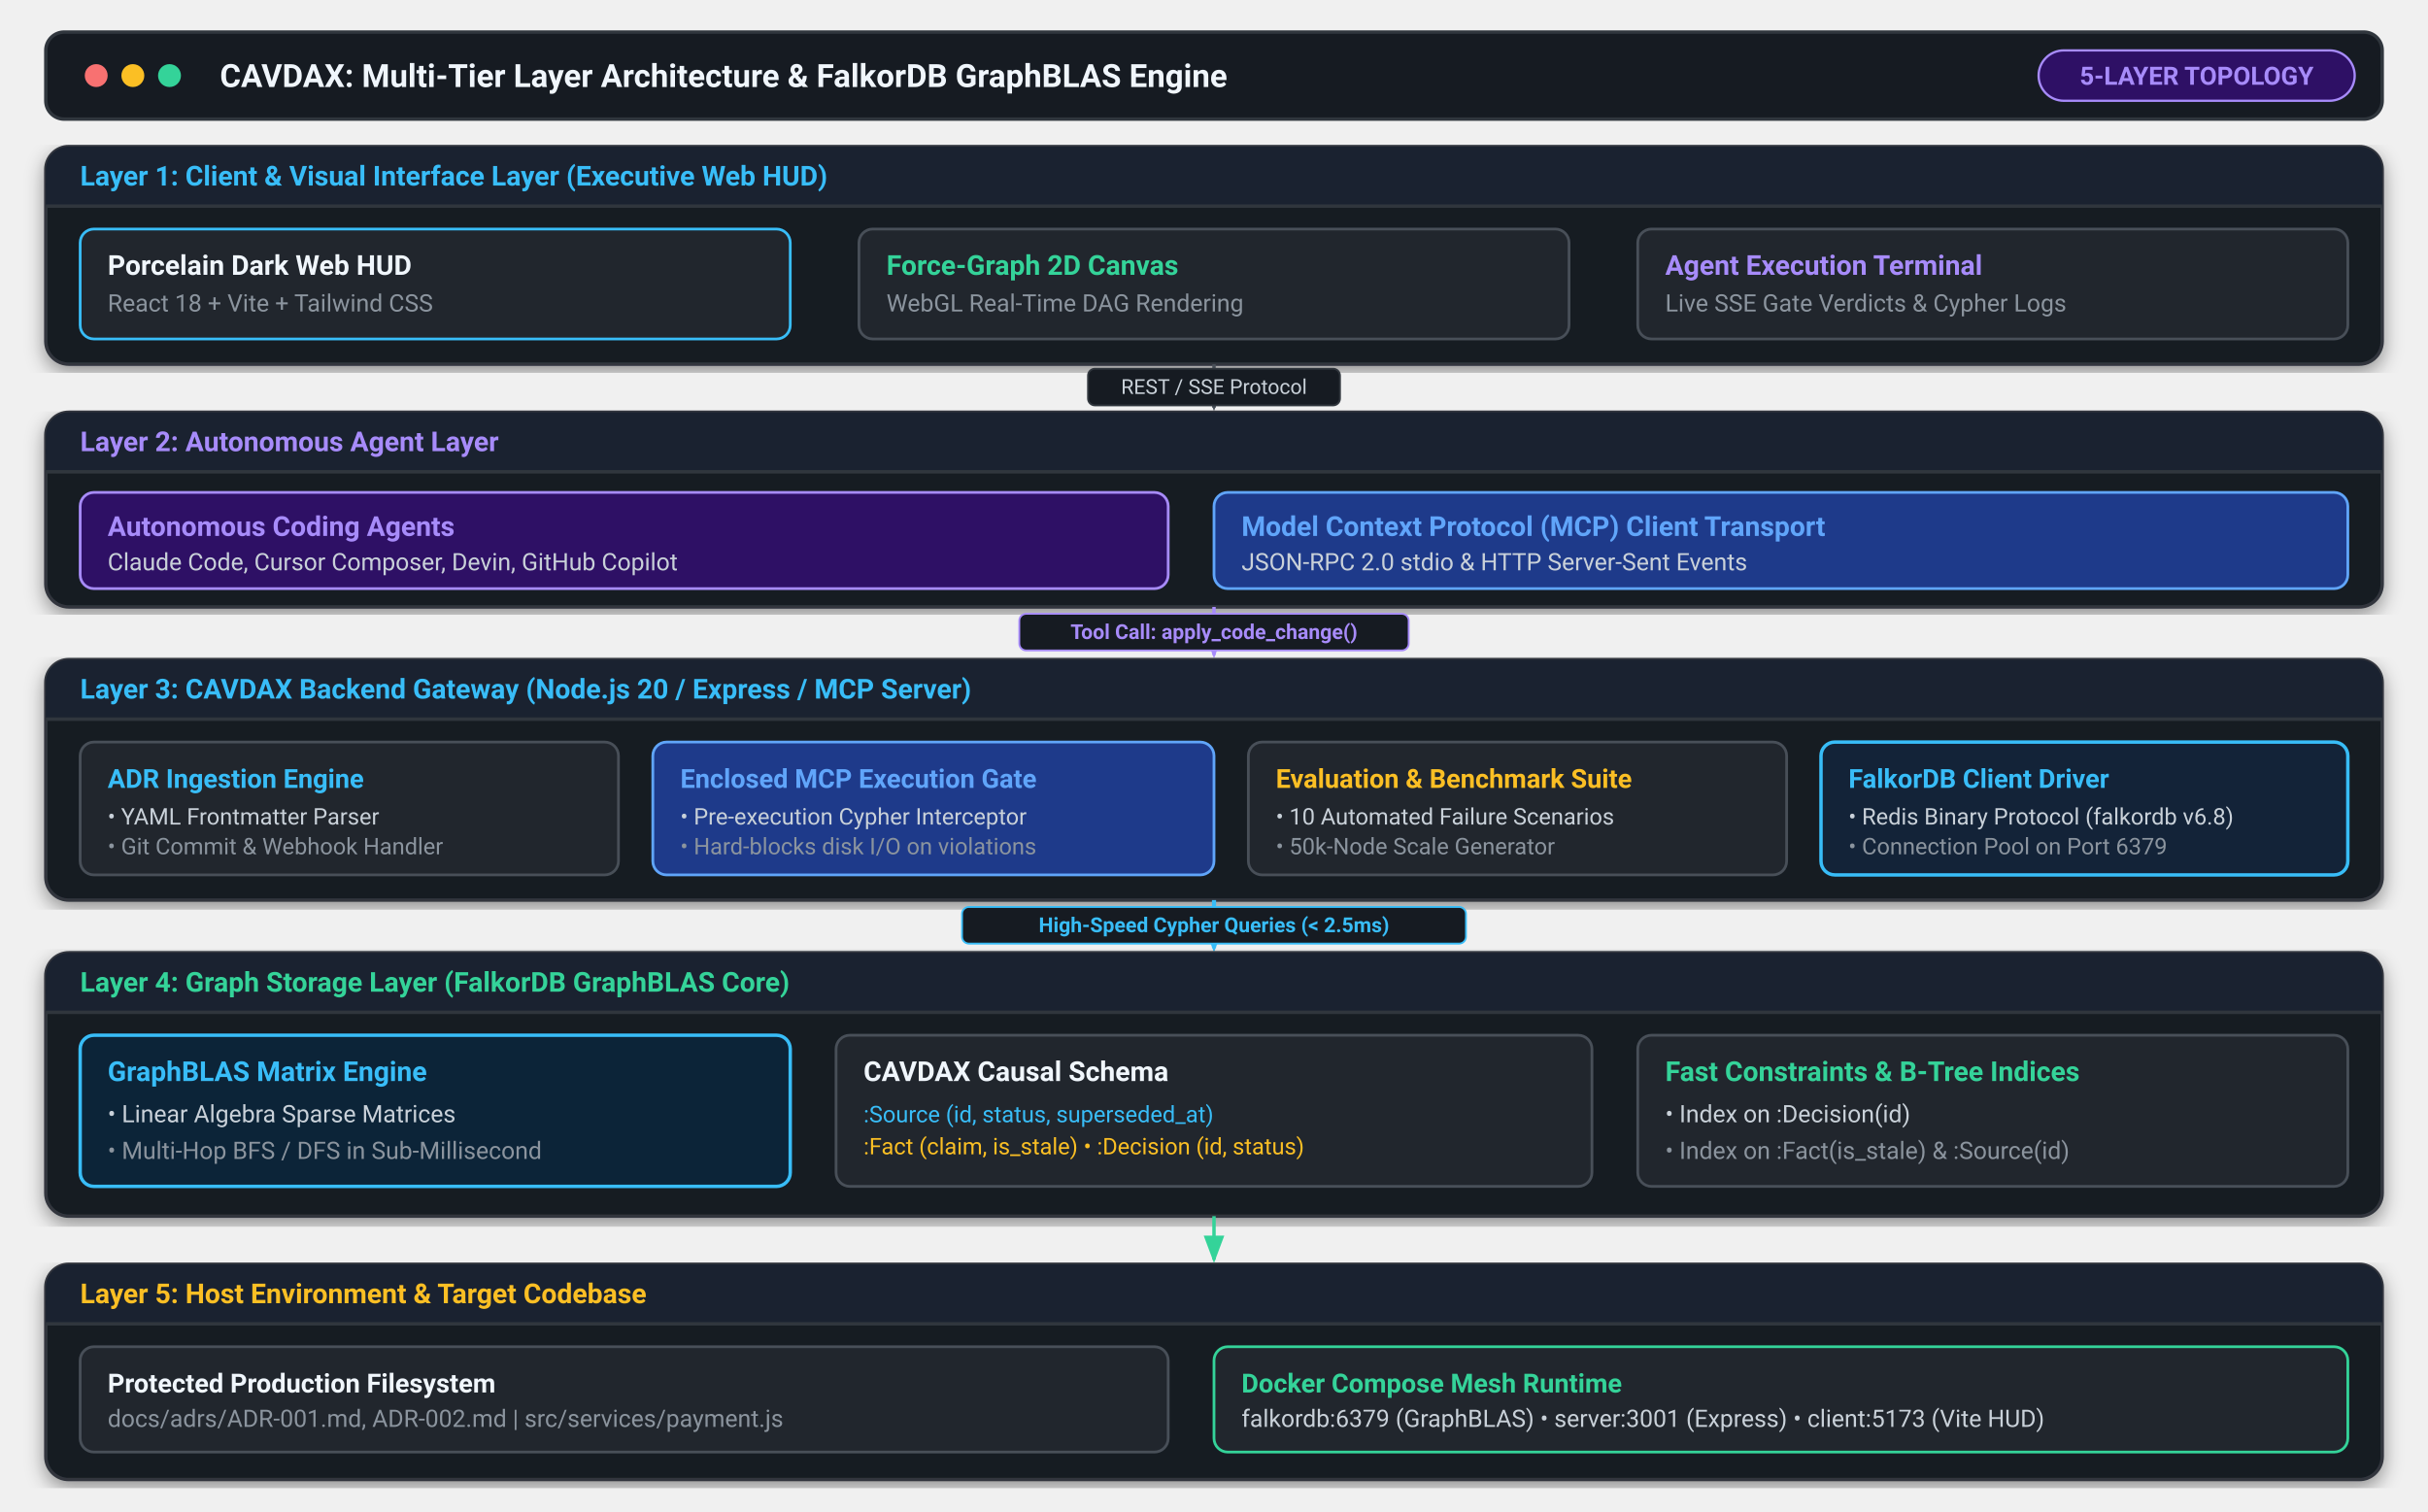
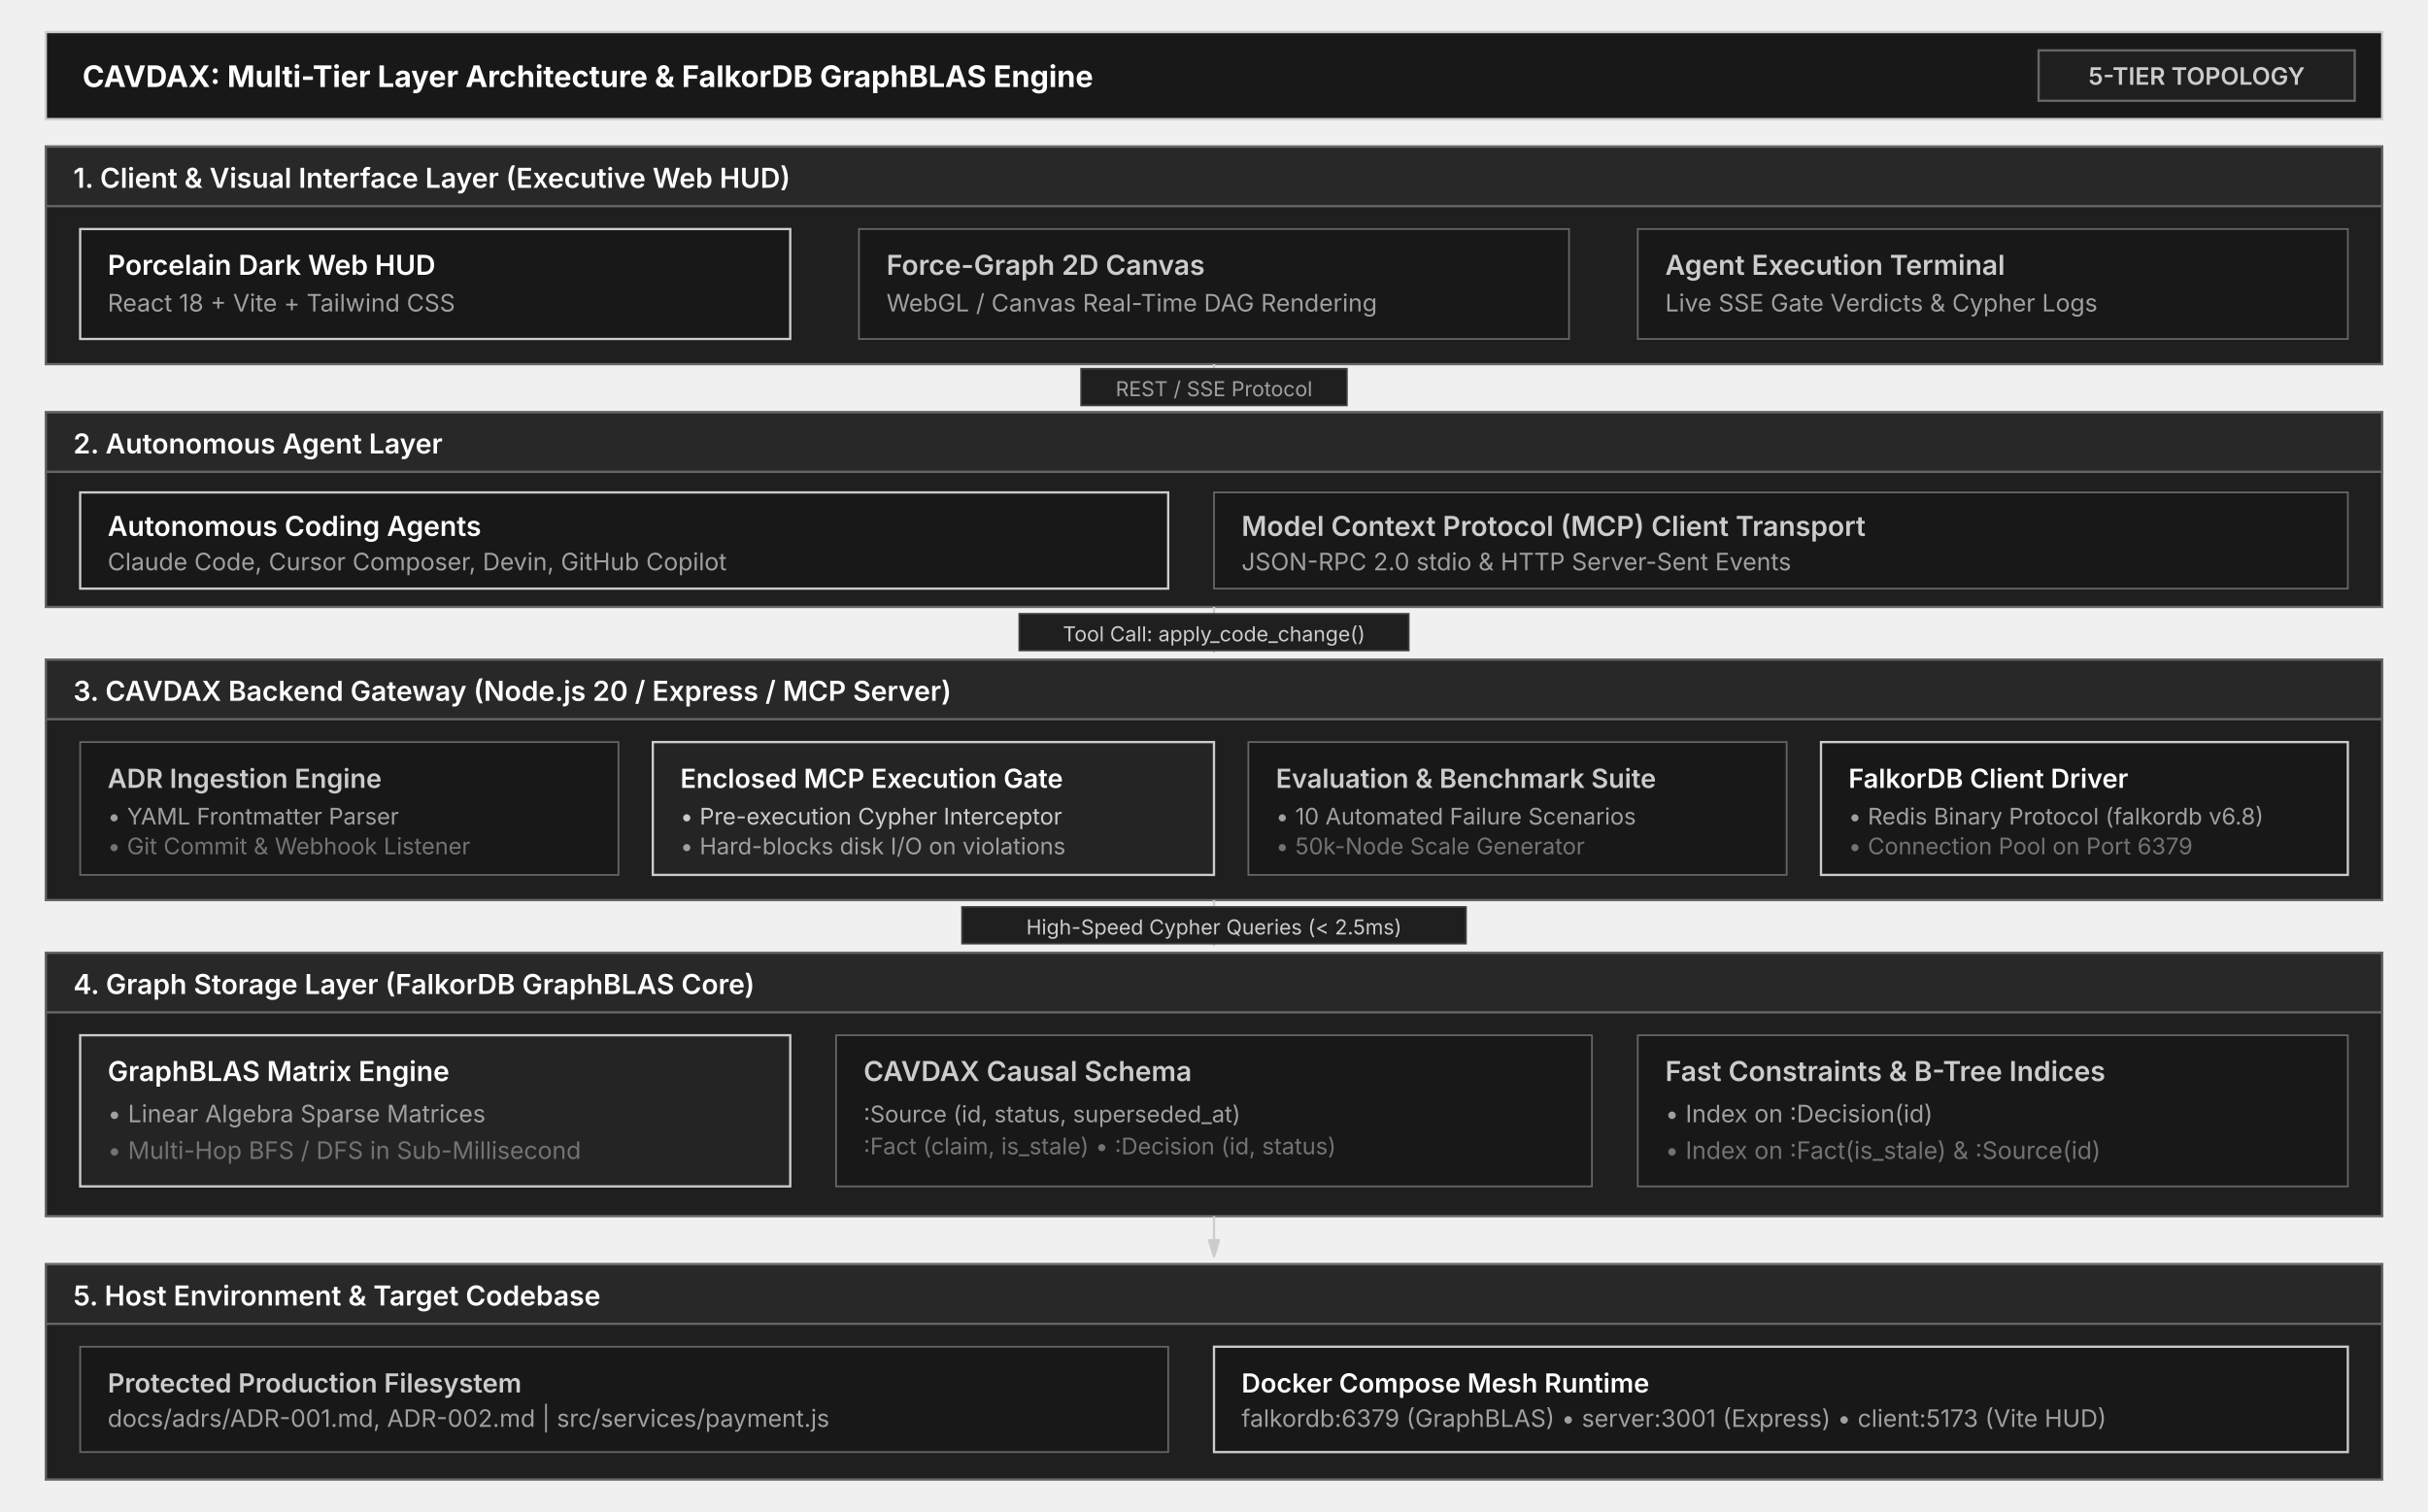
- <svg xmlns="http://www.w3.org/2000/svg" viewBox="0 0 1060 660" width="1060" height="660" style="background-color: #0D1117; font-family: -apple-system, BlinkMacSystemFont, 'Segoe UI', Roboto, Helvetica, Arial, sans-serif;">
+ <svg xmlns="http://www.w3.org/2000/svg" viewBox="0 0 1060 660" width="1060" height="660" style="--bg:#1F1F1F;--fg:#CCCCCC;--line:#CCCCCC;--accent:#0078D4;--surface:#181818;--border:#CCCCCC;background:#1F1F1F;font-family:'Inter',system-ui,-apple-system,BlinkMacSystemFont,'Segoe UI',Roboto,sans-serif;">
  <defs>
-     <marker id="arrow-cyan" markerWidth="8" markerHeight="6" refX="7" refY="3" orient="auto">
-       <polygon points="0 0, 8 3, 0 6" fill="#38BDF8" />
+     <marker id="arrowhead" markerWidth="8" markerHeight="5" refX="7" refY="2.5" orient="auto">
+       <polygon points="0 0, 8 2.5, 0 5" fill="#CCCCCC" stroke="#CCCCCC" stroke-width="0.75" stroke-linejoin="round" />
    </marker>
-     <marker id="arrow-emerald" markerWidth="8" markerHeight="6" refX="7" refY="3" orient="auto">
-       <polygon points="0 0, 8 3, 0 6" fill="#34D399" />
+     <marker id="arrowhead-accent" markerWidth="8" markerHeight="5" refX="7" refY="2.5" orient="auto">
+       <polygon points="0 0, 8 2.5, 0 5" fill="#0078D4" stroke="#0078D4" stroke-width="0.75" stroke-linejoin="round" />
    </marker>
-     <marker id="arrow-crimson" markerWidth="8" markerHeight="6" refX="7" refY="3" orient="auto">
-       <polygon points="0 0, 8 3, 0 6" fill="#F87171" />
+     <marker id="arrowhead-muted" markerWidth="8" markerHeight="5" refX="7" refY="2.5" orient="auto">
+       <polygon points="0 0, 8 2.5, 0 5" fill="#777777" stroke="#777777" stroke-width="0.75" stroke-linejoin="round" />
    </marker>
-     <marker id="arrow-purple" markerWidth="8" markerHeight="6" refX="7" refY="3" orient="auto">
-       <polygon points="0 0, 8 3, 0 6" fill="#A78BFA" />
-     </marker>
-     <marker id="arrow-amber" markerWidth="8" markerHeight="6" refX="7" refY="3" orient="auto">
-       <polygon points="0 0, 8 3, 0 6" fill="#FBBF24" />
-     </marker>
-     <marker id="arrow-default" markerWidth="8" markerHeight="6" refX="7" refY="3" orient="auto">
-       <polygon points="0 0, 8 3, 0 6" fill="#484F58" />
-     </marker>
-     <filter id="shadow" x="-4%" y="-4%" width="108%" height="108%">
-       <feDropShadow dx="0" dy="3" stdDeviation="4" flood-color="#000000" flood-opacity="0.4" />
-     </filter>
  </defs>
-   <rect x="20" y="14" width="1020" height="38" rx="8" fill="#161B22" stroke="#30363D" stroke-width="1.5" />
-   <circle cx="42" cy="33" r="5" fill="#F87171" />
-   <circle cx="58" cy="33" r="5" fill="#FBBF24" />
-   <circle cx="74" cy="33" r="5" fill="#34D399" />
-   <text x="96" y="38" font-size="14" font-weight="700" fill="#F0F6FC">CAVDAX: Multi-Tier Layer Architecture &amp; FalkorDB GraphBLAS Engine</text>
-   <rect x="890" y="22" width="138" height="22" rx="11" fill="#2E1065" stroke="#A78BFA" stroke-width="1" />
-   <text x="959" y="37" font-size="11" font-weight="600" fill="#A78BFA" text-anchor="middle">5-LAYER TOPOLOGY</text>
+   <rect x="20" y="14" width="1020" height="38" rx="0" fill="#181818" stroke="#CCCCCC" stroke-width="1" />
+   <text x="36" y="38" font-size="13" font-weight="700" fill="#FFFFFF">CAVDAX: Multi-Tier Layer Architecture &amp; FalkorDB GraphBLAS Engine</text>
+   <rect x="890" y="22" width="138" height="22" rx="0" fill="#1F1F1F" stroke="#666666" stroke-width="1" />
+   <text x="959" y="37" font-size="10.5" font-weight="600" fill="#CCCCCC" text-anchor="middle">5-TIER TOPOLOGY</text>
  <g class="subgraph">
-     <rect x="20" y="64" width="1020" height="95" rx="10" fill="#161B22" stroke="#30363D" stroke-width="1.5" filter="url(#shadow)" />
-     <rect x="20" y="64" width="1020" height="26" rx="10" fill="#1A2230" />
-     <rect x="20" y="80" width="1020" height="10" fill="#1A2230" />
-     <line x1="20" y1="90" x2="1040" y2="90" stroke="#30363D" stroke-width="1.5" />
-     <text x="35" y="81" font-size="12" font-weight="700" fill="#38BDF8">Layer 1: Client &amp; Visual Interface Layer (Executive Web HUD)</text>
-     <rect x="35" y="100" width="310" height="48" rx="6" fill="#21262D" stroke="#38BDF8" stroke-width="1.2" />
-     <text x="47" y="120" font-size="12" font-weight="700" fill="#F0F6FC">Porcelain Dark Web HUD</text>
-     <text x="47" y="136" font-size="10.5" fill="#8B949E">React 18 + Vite + Tailwind CSS</text>
-     <rect x="375" y="100" width="310" height="48" rx="6" fill="#21262D" stroke="#484F58" stroke-width="1.2" />
-     <text x="387" y="120" font-size="12" font-weight="700" fill="#34D399">Force-Graph 2D Canvas</text>
-     <text x="387" y="136" font-size="10.5" fill="#8B949E">WebGL Real-Time DAG Rendering</text>
-     <rect x="715" y="100" width="310" height="48" rx="6" fill="#21262D" stroke="#484F58" stroke-width="1.2" />
-     <text x="727" y="120" font-size="12" font-weight="700" fill="#A78BFA">Agent Execution Terminal</text>
-     <text x="727" y="136" font-size="10.5" fill="#8B949E">Live SSE Gate Verdicts &amp; Cypher Logs</text>
+     <rect x="20" y="64" width="1020" height="95" rx="0" fill="#1F1F1F" stroke="#666666" stroke-width="1" />
+     <rect x="20" y="64" width="1020" height="26" rx="0" fill="#282828" stroke="#666666" stroke-width="1" />
+     <text x="32" y="82" font-size="12" font-weight="600" fill="#FFFFFF">1. Client &amp; Visual Interface Layer (Executive Web HUD)</text>
+     <rect x="35" y="100" width="310" height="48" rx="0" fill="#181818" stroke="#CCCCCC" stroke-width="1" />
+     <text x="47" y="120" font-size="12" font-weight="600" fill="#FFFFFF">Porcelain Dark Web HUD</text>
+     <text x="47" y="136" font-size="10.5" fill="#A0A0A0">React 18 + Vite + Tailwind CSS</text>
+     <rect x="375" y="100" width="310" height="48" rx="0" fill="#181818" stroke="#666666" stroke-width="0.75" />
+     <text x="387" y="120" font-size="12" font-weight="600" fill="#CCCCCC">Force-Graph 2D Canvas</text>
+     <text x="387" y="136" font-size="10.5" fill="#A0A0A0">WebGL / Canvas Real-Time DAG Rendering</text>
+     <rect x="715" y="100" width="310" height="48" rx="0" fill="#181818" stroke="#666666" stroke-width="0.75" />
+     <text x="727" y="120" font-size="12" font-weight="600" fill="#CCCCCC">Agent Execution Terminal</text>
+     <text x="727" y="136" font-size="10.5" fill="#A0A0A0">Live SSE Gate Verdicts &amp; Cypher Logs</text>
  </g>
-   <path d="M 530 159 L 530 178" fill="none" stroke="#484F58" stroke-width="1.5" marker-end="url(#arrow-default)" />
-   <rect x="475" y="161" width="110" height="16" rx="3" fill="#161B22" stroke="#30363D" stroke-width="0.8" />
-   <text x="530" y="172" font-size="9" fill="#C9D1D9" text-anchor="middle">REST / SSE Protocol</text>
+   <line x1="530" y1="159" x2="530" y2="176" stroke="#CCCCCC" stroke-width="1" marker-end="url(#arrowhead)" />
+   <rect x="472" y="161" width="116" height="16" rx="0" fill="#1F1F1F" stroke="#3D3D3D" stroke-width="0.75" />
+   <text x="530" y="173" font-size="9" fill="#A0A0A0" text-anchor="middle">REST / SSE Protocol</text>
  <g class="subgraph">
-     <rect x="20" y="180" width="1020" height="85" rx="10" fill="#161B22" stroke="#30363D" stroke-width="1.5" filter="url(#shadow)" />
-     <rect x="20" y="180" width="1020" height="26" rx="10" fill="#1A2230" />
-     <rect x="20" y="196" width="1020" height="10" fill="#1A2230" />
-     <line x1="20" y1="206" x2="1040" y2="206" stroke="#30363D" stroke-width="1.5" />
-     <text x="35" y="197" font-size="12" font-weight="700" fill="#A78BFA">Layer 2: Autonomous Agent Layer</text>
-     <rect x="35" y="215" width="475" height="42" rx="6" fill="#2E1065" stroke="#A78BFA" stroke-width="1.2" />
-     <text x="47" y="234" font-size="12" font-weight="700" fill="#A78BFA">Autonomous Coding Agents</text>
-     <text x="47" y="249" font-size="10.5" fill="#C9D1D9">Claude Code, Cursor Composer, Devin, GitHub Copilot</text>
-     <rect x="530" y="215" width="495" height="42" rx="6" fill="#1E3A8A" stroke="#60A5FA" stroke-width="1.2" />
-     <text x="542" y="234" font-size="12" font-weight="700" fill="#60A5FA">Model Context Protocol (MCP) Client Transport</text>
-     <text x="542" y="249" font-size="10.5" fill="#C9D1D9">JSON-RPC 2.0 stdio &amp; HTTP Server-Sent Events</text>
+     <rect x="20" y="180" width="1020" height="85" rx="0" fill="#1F1F1F" stroke="#666666" stroke-width="1" />
+     <rect x="20" y="180" width="1020" height="26" rx="0" fill="#282828" stroke="#666666" stroke-width="1" />
+     <text x="32" y="198" font-size="12" font-weight="600" fill="#FFFFFF">2. Autonomous Agent Layer</text>
+     <rect x="35" y="215" width="475" height="42" rx="0" fill="#181818" stroke="#CCCCCC" stroke-width="1" />
+     <text x="47" y="234" font-size="12" font-weight="600" fill="#FFFFFF">Autonomous Coding Agents</text>
+     <text x="47" y="249" font-size="10.5" fill="#A0A0A0">Claude Code, Cursor Composer, Devin, GitHub Copilot</text>
+     <rect x="530" y="215" width="495" height="42" rx="0" fill="#181818" stroke="#666666" stroke-width="0.75" />
+     <text x="542" y="234" font-size="12" font-weight="600" fill="#CCCCCC">Model Context Protocol (MCP) Client Transport</text>
+     <text x="542" y="249" font-size="10.5" fill="#A0A0A0">JSON-RPC 2.0 stdio &amp; HTTP Server-Sent Events</text>
  </g>
-   <path d="M 530 265 L 530 286" fill="none" stroke="#A78BFA" stroke-width="1.5" marker-end="url(#arrow-purple)" />
-   <rect x="445" y="268" width="170" height="16" rx="3" fill="#161B22" stroke="#A78BFA" stroke-width="0.8" />
-   <text x="530" y="279" font-size="9" font-weight="600" fill="#A78BFA" text-anchor="middle">Tool Call: apply_code_change()</text>
+   <line x1="530" y1="265" x2="530" y2="284" stroke="#CCCCCC" stroke-width="1" marker-end="url(#arrowhead)" />
+   <rect x="445" y="268" width="170" height="16" rx="0" fill="#1F1F1F" stroke="#3D3D3D" stroke-width="0.75" />
+   <text x="530" y="280" font-size="9" fill="#CCCCCC" text-anchor="middle">Tool Call: apply_code_change()</text>
  <g class="subgraph">
-     <rect x="20" y="288" width="1020" height="105" rx="10" fill="#161B22" stroke="#30363D" stroke-width="1.5" filter="url(#shadow)" />
-     <rect x="20" y="288" width="1020" height="26" rx="10" fill="#1A2230" />
-     <rect x="20" y="304" width="1020" height="10" fill="#1A2230" />
-     <line x1="20" y1="314" x2="1040" y2="314" stroke="#30363D" stroke-width="1.5" />
-     <text x="35" y="305" font-size="12" font-weight="700" fill="#38BDF8">Layer 3: CAVDAX Backend Gateway (Node.js 20 / Express / MCP Server)</text>
-     <rect x="35" y="324" width="235" height="58" rx="6" fill="#21262D" stroke="#484F58" stroke-width="1.2" />
-     <text x="47" y="344" font-size="11.5" font-weight="700" fill="#38BDF8">ADR Ingestion Engine</text>
-     <text x="47" y="360" font-size="10" fill="#C9D1D9">• YAML Frontmatter Parser</text>
-     <text x="47" y="373" font-size="10" fill="#8B949E">• Git Commit &amp; Webhook Handler</text>
-     <rect x="285" y="324" width="245" height="58" rx="6" fill="#1E3A8A" stroke="#60A5FA" stroke-width="1.2" />
-     <text x="297" y="344" font-size="11.5" font-weight="700" fill="#60A5FA">Enclosed MCP Execution Gate</text>
-     <text x="297" y="360" font-size="10" fill="#C9D1D9">• Pre-execution Cypher Interceptor</text>
-     <text x="297" y="373" font-size="10" fill="#8B949E">• Hard-blocks disk I/O on violations</text>
-     <rect x="545" y="324" width="235" height="58" rx="6" fill="#21262D" stroke="#484F58" stroke-width="1.2" />
-     <text x="557" y="344" font-size="11.5" font-weight="700" fill="#FBBF24">Evaluation &amp; Benchmark Suite</text>
-     <text x="557" y="360" font-size="10" fill="#C9D1D9">• 10 Automated Failure Scenarios</text>
-     <text x="557" y="373" font-size="10" fill="#8B949E">• 50k-Node Scale Generator</text>
-     <rect x="795" y="324" width="230" height="58" rx="6" fill="#132338" stroke="#38BDF8" stroke-width="1.5" />
-     <text x="807" y="344" font-size="11.5" font-weight="700" fill="#38BDF8">FalkorDB Client Driver</text>
-     <text x="807" y="360" font-size="10" fill="#C9D1D9">• Redis Binary Protocol (falkordb v6.8)</text>
-     <text x="807" y="373" font-size="10" fill="#8B949E">• Connection Pool on Port 6379</text>
+     <rect x="20" y="288" width="1020" height="105" rx="0" fill="#1F1F1F" stroke="#666666" stroke-width="1" />
+     <rect x="20" y="288" width="1020" height="26" rx="0" fill="#282828" stroke="#666666" stroke-width="1" />
+     <text x="32" y="306" font-size="12" font-weight="600" fill="#FFFFFF">3. CAVDAX Backend Gateway (Node.js 20 / Express / MCP Server)</text>
+     <rect x="35" y="324" width="235" height="58" rx="0" fill="#181818" stroke="#666666" stroke-width="0.75" />
+     <text x="47" y="344" font-size="11.5" font-weight="600" fill="#CCCCCC">ADR Ingestion Engine</text>
+     <text x="47" y="360" font-size="10" fill="#A0A0A0">• YAML Frontmatter Parser</text>
+     <text x="47" y="373" font-size="10" fill="#737373">• Git Commit &amp; Webhook Listener</text>
+     <rect x="285" y="324" width="245" height="58" rx="0" fill="#242424" stroke="#CCCCCC" stroke-width="1" />
+     <text x="297" y="344" font-size="11.5" font-weight="600" fill="#FFFFFF">Enclosed MCP Execution Gate</text>
+     <text x="297" y="360" font-size="10" fill="#CCCCCC">• Pre-execution Cypher Interceptor</text>
+     <text x="297" y="373" font-size="10" fill="#A0A0A0">• Hard-blocks disk I/O on violations</text>
+     <rect x="545" y="324" width="235" height="58" rx="0" fill="#181818" stroke="#666666" stroke-width="0.75" />
+     <text x="557" y="344" font-size="11.5" font-weight="600" fill="#CCCCCC">Evaluation &amp; Benchmark Suite</text>
+     <text x="557" y="360" font-size="10" fill="#A0A0A0">• 10 Automated Failure Scenarios</text>
+     <text x="557" y="373" font-size="10" fill="#737373">• 50k-Node Scale Generator</text>
+     <rect x="795" y="324" width="230" height="58" rx="0" fill="#181818" stroke="#CCCCCC" stroke-width="1" />
+     <text x="807" y="344" font-size="11.5" font-weight="600" fill="#FFFFFF">FalkorDB Client Driver</text>
+     <text x="807" y="360" font-size="10" fill="#A0A0A0">• Redis Binary Protocol (falkordb v6.8)</text>
+     <text x="807" y="373" font-size="10" fill="#737373">• Connection Pool on Port 6379</text>
  </g>
-   <path d="M 530 393 L 530 414" fill="none" stroke="#38BDF8" stroke-width="1.8" marker-end="url(#arrow-cyan)" />
-   <rect x="420" y="396" width="220" height="16" rx="3" fill="#161B22" stroke="#38BDF8" stroke-width="0.8" />
-   <text x="530" y="407" font-size="9" font-weight="700" fill="#38BDF8" text-anchor="middle">High-Speed Cypher Queries (&lt; 2.5ms)</text>
+   <line x1="530" y1="393" x2="530" y2="412" stroke="#CCCCCC" stroke-width="1" marker-end="url(#arrowhead)" />
+   <rect x="420" y="396" width="220" height="16" rx="0" fill="#1F1F1F" stroke="#3D3D3D" stroke-width="0.75" />
+   <text x="530" y="408" font-size="9" fill="#CCCCCC" text-anchor="middle">High-Speed Cypher Queries (&lt; 2.5ms)</text>
  <g class="subgraph">
-     <rect x="20" y="416" width="1020" height="115" rx="10" fill="#161B22" stroke="#30363D" stroke-width="1.5" filter="url(#shadow)" />
-     <rect x="20" y="416" width="1020" height="26" rx="10" fill="#1A2230" />
-     <rect x="20" y="432" width="1020" height="10" fill="#1A2230" />
-     <line x1="20" y1="442" x2="1040" y2="442" stroke="#30363D" stroke-width="1.5" />
-     <text x="35" y="433" font-size="12" font-weight="700" fill="#34D399">Layer 4: Graph Storage Layer (FalkorDB GraphBLAS Core)</text>
-     <rect x="35" y="452" width="310" height="66" rx="6" fill="#0C2438" stroke="#38BDF8" stroke-width="1.5" />
-     <text x="47" y="472" font-size="12" font-weight="700" fill="#38BDF8">GraphBLAS Matrix Engine</text>
-     <text x="47" y="490" font-size="10.5" fill="#C9D1D9">• Linear Algebra Sparse Matrices</text>
-     <text x="47" y="506" font-size="10.5" fill="#8B949E">• Multi-Hop BFS / DFS in Sub-Millisecond</text>
-     <rect x="365" y="452" width="330" height="66" rx="6" fill="#21262D" stroke="#484F58" stroke-width="1.2" />
-     <text x="377" y="472" font-size="12" font-weight="700" fill="#F0F6FC">CAVDAX Causal Schema</text>
-     <text x="377" y="490" font-size="10" fill="#38BDF8">:Source (id, status, superseded_at)</text>
-     <text x="377" y="504" font-size="10" fill="#FBBF24">:Fact (claim, is_stale) • :Decision (id, status)</text>
-     <rect x="715" y="452" width="310" height="66" rx="6" fill="#21262D" stroke="#484F58" stroke-width="1.2" />
-     <text x="727" y="472" font-size="12" font-weight="700" fill="#34D399">Fast Constraints &amp; B-Tree Indices</text>
-     <text x="727" y="490" font-size="10.5" fill="#C9D1D9">• Index on :Decision(id)</text>
-     <text x="727" y="506" font-size="10.5" fill="#8B949E">• Index on :Fact(is_stale) &amp; :Source(id)</text>
+     <rect x="20" y="416" width="1020" height="115" rx="0" fill="#1F1F1F" stroke="#666666" stroke-width="1" />
+     <rect x="20" y="416" width="1020" height="26" rx="0" fill="#282828" stroke="#666666" stroke-width="1" />
+     <text x="32" y="434" font-size="12" font-weight="600" fill="#FFFFFF">4. Graph Storage Layer (FalkorDB GraphBLAS Core)</text>
+     <rect x="35" y="452" width="310" height="66" rx="0" fill="#242424" stroke="#CCCCCC" stroke-width="1" />
+     <text x="47" y="472" font-size="12" font-weight="600" fill="#FFFFFF">GraphBLAS Matrix Engine</text>
+     <text x="47" y="490" font-size="10.5" fill="#A0A0A0">• Linear Algebra Sparse Matrices</text>
+     <text x="47" y="506" font-size="10.5" fill="#737373">• Multi-Hop BFS / DFS in Sub-Millisecond</text>
+     <rect x="365" y="452" width="330" height="66" rx="0" fill="#181818" stroke="#666666" stroke-width="0.75" />
+     <text x="377" y="472" font-size="12" font-weight="600" fill="#CCCCCC">CAVDAX Causal Schema</text>
+     <text x="377" y="490" font-size="10" fill="#A0A0A0">:Source (id, status, superseded_at)</text>
+     <text x="377" y="504" font-size="10" fill="#737373">:Fact (claim, is_stale) • :Decision (id, status)</text>
+     <rect x="715" y="452" width="310" height="66" rx="0" fill="#181818" stroke="#666666" stroke-width="0.75" />
+     <text x="727" y="472" font-size="12" font-weight="600" fill="#CCCCCC">Fast Constraints &amp; B-Tree Indices</text>
+     <text x="727" y="490" font-size="10.5" fill="#A0A0A0">• Index on :Decision(id)</text>
+     <text x="727" y="506" font-size="10.5" fill="#737373">• Index on :Fact(is_stale) &amp; :Source(id)</text>
  </g>
-   <path d="M 530 531 L 530 550" fill="none" stroke="#34D399" stroke-width="1.5" marker-end="url(#arrow-emerald)" />
+   <line x1="530" y1="531" x2="530" y2="548" stroke="#CCCCCC" stroke-width="1" marker-end="url(#arrowhead)" />
  <g class="subgraph">
-     <rect x="20" y="552" width="1020" height="94" rx="10" fill="#161B22" stroke="#30363D" stroke-width="1.5" filter="url(#shadow)" />
-     <rect x="20" y="552" width="1020" height="26" rx="10" fill="#1A2230" />
-     <rect x="20" y="568" width="1020" height="10" fill="#1A2230" />
-     <line x1="20" y1="578" x2="1040" y2="578" stroke="#30363D" stroke-width="1.5" />
-     <text x="35" y="569" font-size="12" font-weight="700" fill="#FBBF24">Layer 5: Host Environment &amp; Target Codebase</text>
-     <rect x="35" y="588" width="475" height="46" rx="6" fill="#21262D" stroke="#484F58" stroke-width="1.2" />
-     <text x="47" y="608" font-size="11.5" font-weight="700" fill="#F0F6FC">Protected Production Filesystem</text>
-     <text x="47" y="623" font-size="10.5" fill="#8B949E">docs/adrs/ADR-001.md, ADR-002.md | src/services/payment.js</text>
-     <rect x="530" y="588" width="495" height="46" rx="6" fill="#21262D" stroke="#34D399" stroke-width="1.2" />
-     <text x="542" y="608" font-size="11.5" font-weight="700" fill="#34D399">Docker Compose Mesh Runtime</text>
-     <text x="542" y="623" font-size="10.5" fill="#C9D1D9">falkordb:6379 (GraphBLAS) • server:3001 (Express) • client:5173 (Vite HUD)</text>
+     <rect x="20" y="552" width="1020" height="94" rx="0" fill="#1F1F1F" stroke="#666666" stroke-width="1" />
+     <rect x="20" y="552" width="1020" height="26" rx="0" fill="#282828" stroke="#666666" stroke-width="1" />
+     <text x="32" y="570" font-size="12" font-weight="600" fill="#FFFFFF">5. Host Environment &amp; Target Codebase</text>
+     <rect x="35" y="588" width="475" height="46" rx="0" fill="#181818" stroke="#666666" stroke-width="0.75" />
+     <text x="47" y="608" font-size="11.5" font-weight="600" fill="#CCCCCC">Protected Production Filesystem</text>
+     <text x="47" y="623" font-size="10.5" fill="#A0A0A0">docs/adrs/ADR-001.md, ADR-002.md | src/services/payment.js</text>
+     <rect x="530" y="588" width="495" height="46" rx="0" fill="#181818" stroke="#CCCCCC" stroke-width="1" />
+     <text x="542" y="608" font-size="11.5" font-weight="600" fill="#FFFFFF">Docker Compose Mesh Runtime</text>
+     <text x="542" y="623" font-size="10.5" fill="#A0A0A0">falkordb:6379 (GraphBLAS) • server:3001 (Express) • client:5173 (Vite HUD)</text>
  </g>
</svg>
